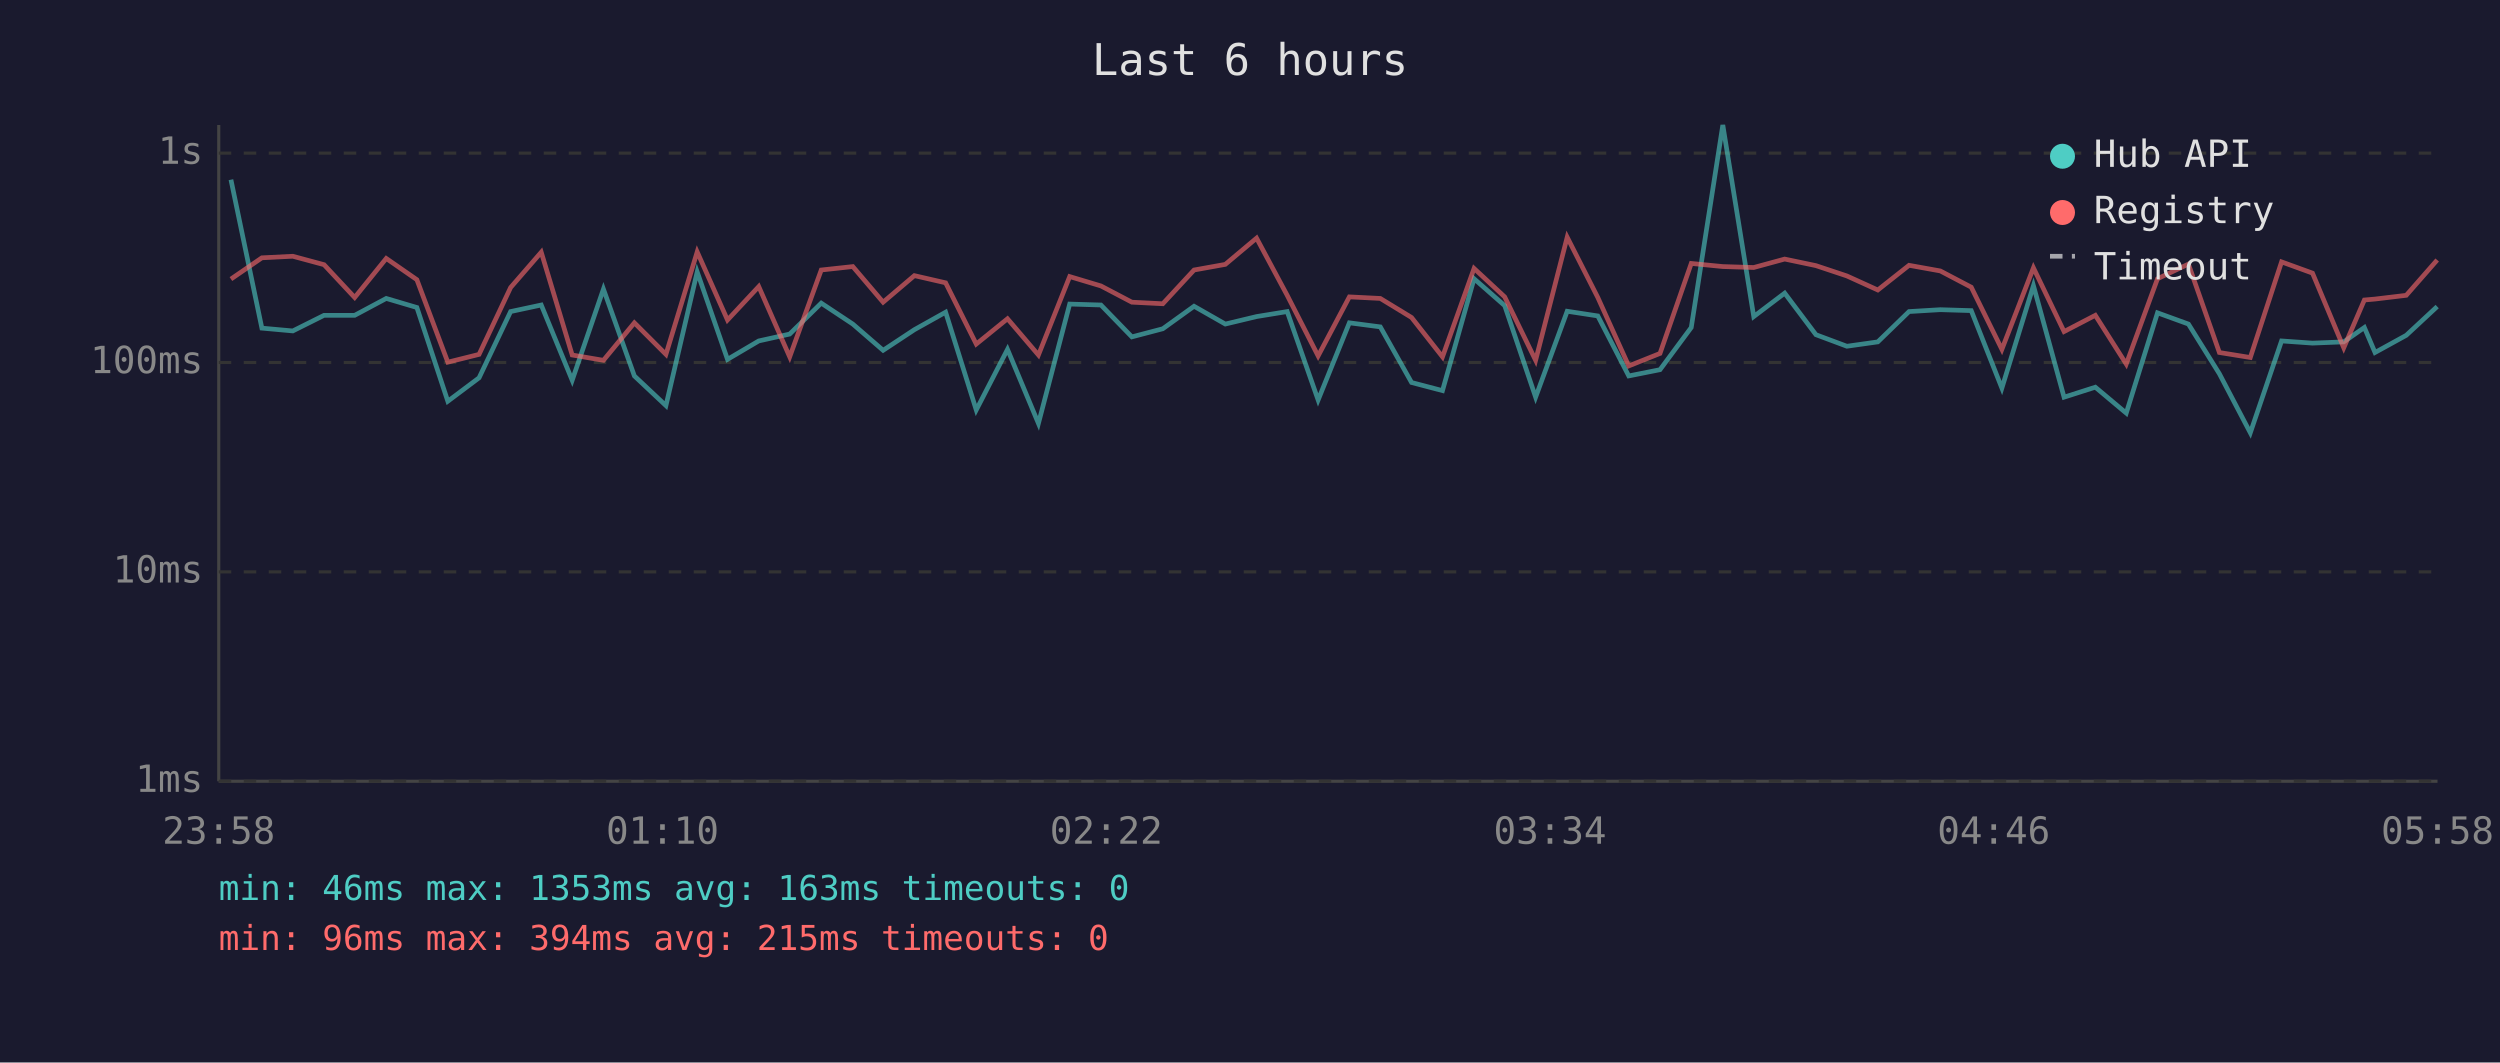
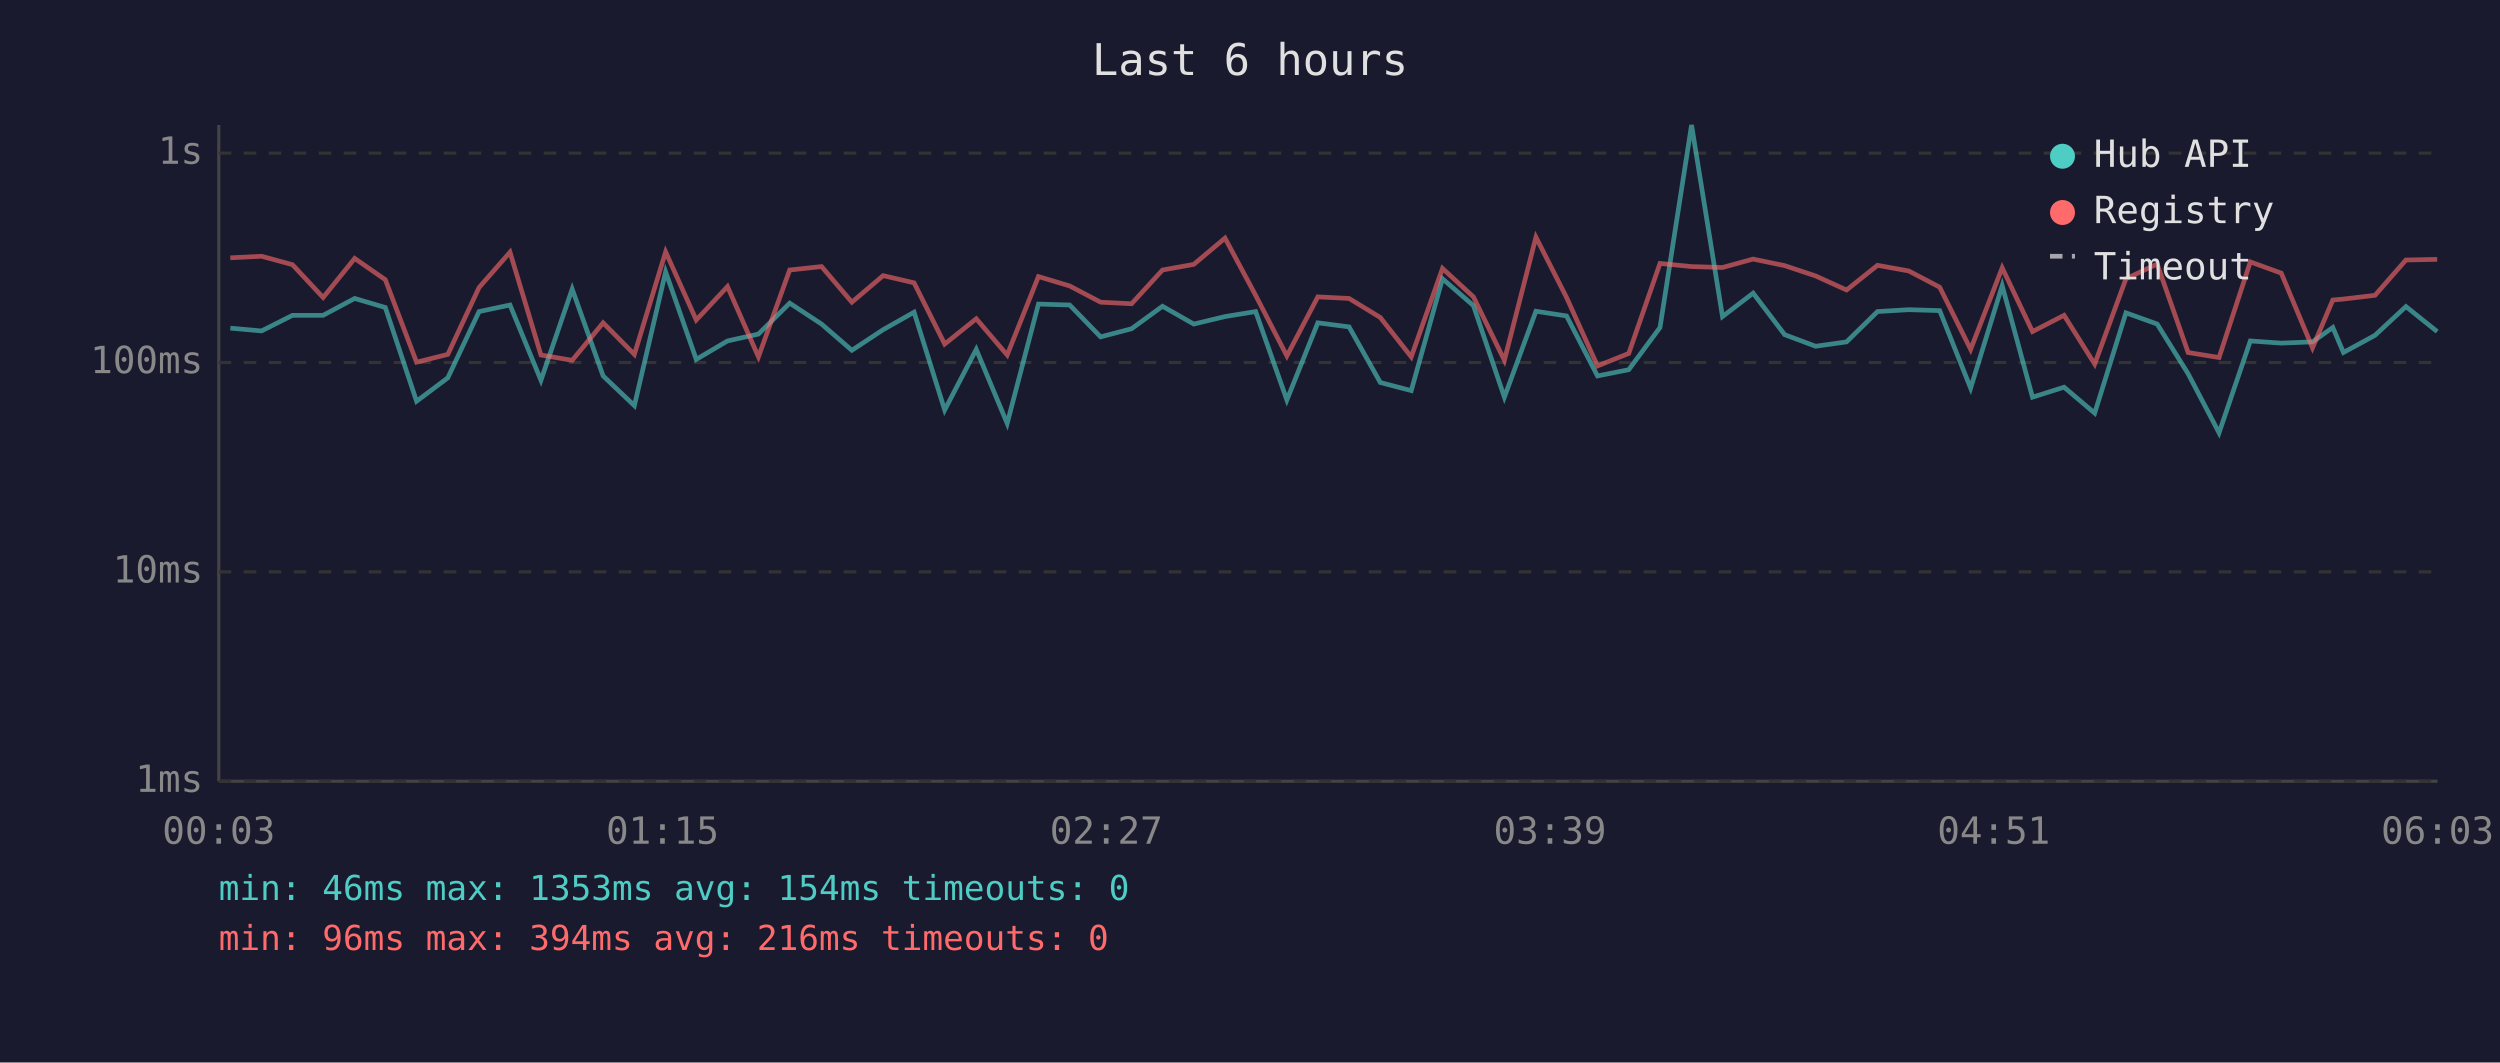
<svg xmlns="http://www.w3.org/2000/svg" viewBox="0 0 800 340" font-family="monospace" font-size="12">
  <rect width="800" height="340" fill="#1a1a2e" />
  <text x="400" y="24" fill="#e0e0e0" font-size="14" text-anchor="middle">Last 6 hours</text>
  <line x1="70" y1="40" x2="70" y2="250" stroke="#444" stroke-width="1" />
  <line x1="70" y1="250" x2="780" y2="250" stroke="#444" stroke-width="1" />
  <line x1="70" y1="250" x2="780" y2="250" stroke="#333" stroke-width="1" stroke-dasharray="4" />
  <text x="65" y="250" fill="#888" text-anchor="end" dominant-baseline="middle">1ms</text>
  <line x1="70" y1="183" x2="780" y2="183" stroke="#333" stroke-width="1" stroke-dasharray="4" />
  <text x="65" y="183" fill="#888" text-anchor="end" dominant-baseline="middle">10ms</text>
  <line x1="70" y1="116" x2="780" y2="116" stroke="#333" stroke-width="1" stroke-dasharray="4" />
  <text x="65" y="116" fill="#888" text-anchor="end" dominant-baseline="middle">100ms</text>
  <line x1="70" y1="49" x2="780" y2="49" stroke="#333" stroke-width="1" stroke-dasharray="4" />
  <text x="65" y="49" fill="#888" text-anchor="end" dominant-baseline="middle">1s</text>
-   <text x="70" y="270" fill="#888" text-anchor="middle">23:58</text>
-   <text x="212" y="270" fill="#888" text-anchor="middle">01:10</text>
-   <text x="354" y="270" fill="#888" text-anchor="middle">02:22</text>
-   <text x="496" y="270" fill="#888" text-anchor="middle">03:34</text>
-   <text x="638" y="270" fill="#888" text-anchor="middle">04:46</text>
-   <text x="780" y="270" fill="#888" text-anchor="middle">05:58</text>
-   <polyline points="73.9,57.5 83.8,105.0 93.7,105.9 103.7,100.9 113.5,100.9 123.6,95.5 133.4,98.4 143.3,128.4 153.3,120.9 163.4,99.7 173.2,97.6 183.1,121.7 193.1,92.5 203.0,120.3 213.1,129.8 223.1,87.0 232.8,115.0 242.8,109.1 252.7,106.9 262.8,97.0 272.9,103.7 282.6,112.1 292.6,105.5 302.6,99.9 312.4,131.2 322.4,111.8 332.3,135.5 342.3,97.3 352.3,97.6 362.2,107.8 372.1,105.2 382.1,98.0 392.1,103.7 402.1,101.3 411.9,99.7 421.8,128.0 431.8,103.3 441.7,104.6 451.7,122.4 461.6,125.0 471.7,89.2 481.5,97.8 491.4,127.1 501.5,99.6 511.3,101.1 521.2,120.3 531.2,118.3 541.2,104.8 551.3,40.0 561.2,101.3 571.1,93.8 581.1,107.1 591.0,110.8 600.9,109.4 610.9,99.7 620.9,99.1 630.8,99.4 640.6,124.2 650.7,91.4 660.5,127.1 670.5,123.9 680.4,132.2 690.4,100.1 700.3,103.7 710.2,119.6 720.1,138.5 730.1,109.1 740.0,109.8 750.0,109.4 756.6,104.8 760.0,112.8 770.0,107.3 779.9,98.1" fill="none" stroke="#4ecdc4" stroke-width="1.5" opacity="0.6" />
-   <polyline points="73.9,89.3 83.8,82.5 93.7,82.0 103.7,84.7 113.5,95.2 123.6,82.7 133.4,89.5 143.3,115.9 153.3,113.4 163.4,92.0 173.2,80.7 183.1,113.6 193.1,115.3 203.0,103.3 213.1,113.4 223.1,80.6 232.8,102.4 242.8,91.7 252.7,114.2 262.8,86.4 272.9,85.3 282.6,96.7 292.6,88.2 302.6,90.5 312.4,110.1 322.4,102.0 332.3,113.6 342.3,88.5 352.3,91.5 362.2,96.7 372.1,97.2 382.1,86.4 392.1,84.6 402.1,76.2 411.9,94.5 421.8,113.9 431.8,95.0 441.7,95.5 451.7,101.6 461.6,114.2 471.7,85.9 481.5,95.0 491.4,115.3 501.5,75.9 511.3,95.2 521.2,117.1 531.2,113.1 541.2,84.3 551.3,85.3 561.2,85.6 571.1,82.9 581.1,85.0 591.0,88.3 600.9,92.8 610.9,84.9 620.9,86.7 630.8,91.9 640.6,111.8 650.7,85.7 660.5,106.1 670.5,100.9 680.4,116.5 690.4,89.2 700.3,84.5 710.2,112.8 720.1,114.4 730.1,83.8 740.0,87.4 750.0,111.3 756.6,96.0 760.0,95.7 770.0,94.5 779.9,83.2" fill="none" stroke="#ff6b6b" stroke-width="1.5" opacity="0.6" />
+   <text x="70" y="270" fill="#888" text-anchor="middle">00:03</text>
+   <text x="212" y="270" fill="#888" text-anchor="middle">01:15</text>
+   <text x="354" y="270" fill="#888" text-anchor="middle">02:27</text>
+   <text x="496" y="270" fill="#888" text-anchor="middle">03:39</text>
+   <text x="638" y="270" fill="#888" text-anchor="middle">04:51</text>
+   <text x="780" y="270" fill="#888" text-anchor="middle">06:03</text>
+   <polyline points="73.7,105.0 83.7,105.9 93.6,100.9 103.4,100.9 113.5,95.5 123.3,98.4 133.3,128.4 143.3,120.9 153.3,99.7 163.2,97.6 173.1,121.7 183.1,92.5 193.0,120.3 203.0,129.8 213.0,87.0 222.8,115.0 232.8,109.1 242.7,106.9 252.7,97.0 262.9,103.7 272.6,112.1 282.6,105.5 292.5,99.9 302.3,131.2 312.4,111.8 322.3,135.5 332.3,97.3 342.3,97.6 352.2,107.8 362.1,105.2 372.0,98.0 382.0,103.7 392.0,101.3 401.8,99.7 411.8,128.0 421.7,103.3 431.7,104.6 441.7,122.4 451.6,125.0 461.6,89.2 471.5,97.8 481.4,127.1 491.5,99.6 501.3,101.1 511.2,120.3 521.2,118.3 531.2,104.8 541.3,40.0 551.2,101.3 561.0,93.8 571.1,107.1 581.0,110.8 590.9,109.4 600.8,99.7 610.8,99.1 620.7,99.4 630.6,124.2 640.7,91.4 650.4,127.1 660.5,123.9 670.3,132.2 680.3,100.1 690.3,103.7 700.2,119.6 710.1,138.5 720.1,109.1 730.0,109.8 740.0,109.4 746.5,104.8 749.9,112.8 760.0,107.3 769.9,98.1 779.9,106.1" fill="none" stroke="#4ecdc4" stroke-width="1.5" opacity="0.6" />
+   <polyline points="73.7,82.5 83.7,82.0 93.6,84.7 103.4,95.2 113.5,82.7 123.3,89.5 133.3,115.9 143.3,113.4 153.3,92.0 163.2,80.7 173.1,113.6 183.1,115.3 193.0,103.3 203.0,113.4 213.0,80.6 222.8,102.4 232.8,91.7 242.7,114.2 252.7,86.4 262.9,85.3 272.6,96.7 282.6,88.2 292.5,90.5 302.3,110.1 312.4,102.0 322.3,113.6 332.3,88.5 342.3,91.5 352.2,96.7 362.1,97.2 372.0,86.4 382.0,84.6 392.0,76.2 401.8,94.5 411.8,113.9 421.7,95.0 431.7,95.5 441.7,101.6 451.6,114.2 461.6,85.9 471.5,95.0 481.4,115.3 491.5,75.9 501.3,95.2 511.2,117.1 521.2,113.1 531.2,84.3 541.3,85.3 551.2,85.6 561.0,82.9 571.1,85.0 581.0,88.3 590.9,92.8 600.8,84.9 610.8,86.7 620.7,91.9 630.6,111.8 640.7,85.7 650.4,106.1 660.5,100.9 670.3,116.5 680.3,89.2 690.3,84.5 700.2,112.8 710.1,114.4 720.1,83.8 730.0,87.4 740.0,111.3 746.5,96.0 749.9,95.7 760.0,94.5 769.9,83.2 779.9,83.0" fill="none" stroke="#ff6b6b" stroke-width="1.5" opacity="0.6" />
  <circle cx="660" cy="50" r="4" fill="#4ecdc4" />
  <text x="670" y="50" fill="#e0e0e0" dominant-baseline="middle">Hub API</text>
  <circle cx="660" cy="68" r="4" fill="#ff6b6b" />
  <text x="670" y="68" fill="#e0e0e0" dominant-baseline="middle">Registry</text>
  <line x1="656" y1="82" x2="664" y2="82" stroke="#e0e0e0" stroke-width="1.5" stroke-dasharray="4,3" opacity="0.7" />
  <text x="670" y="86" fill="#e0e0e0" dominant-baseline="middle">Timeout</text>
-   <text x="70" y="288" fill="#4ecdc4" font-size="11">min: 46ms  max: 1353ms  avg: 163ms  timeouts: 0</text>
-   <text x="70" y="304" fill="#ff6b6b" font-size="11">min: 96ms  max: 394ms  avg: 215ms  timeouts: 0</text>
+   <text x="70" y="288" fill="#4ecdc4" font-size="11">min: 46ms  max: 1353ms  avg: 154ms  timeouts: 0</text>
+   <text x="70" y="304" fill="#ff6b6b" font-size="11">min: 96ms  max: 394ms  avg: 216ms  timeouts: 0</text>
</svg>
